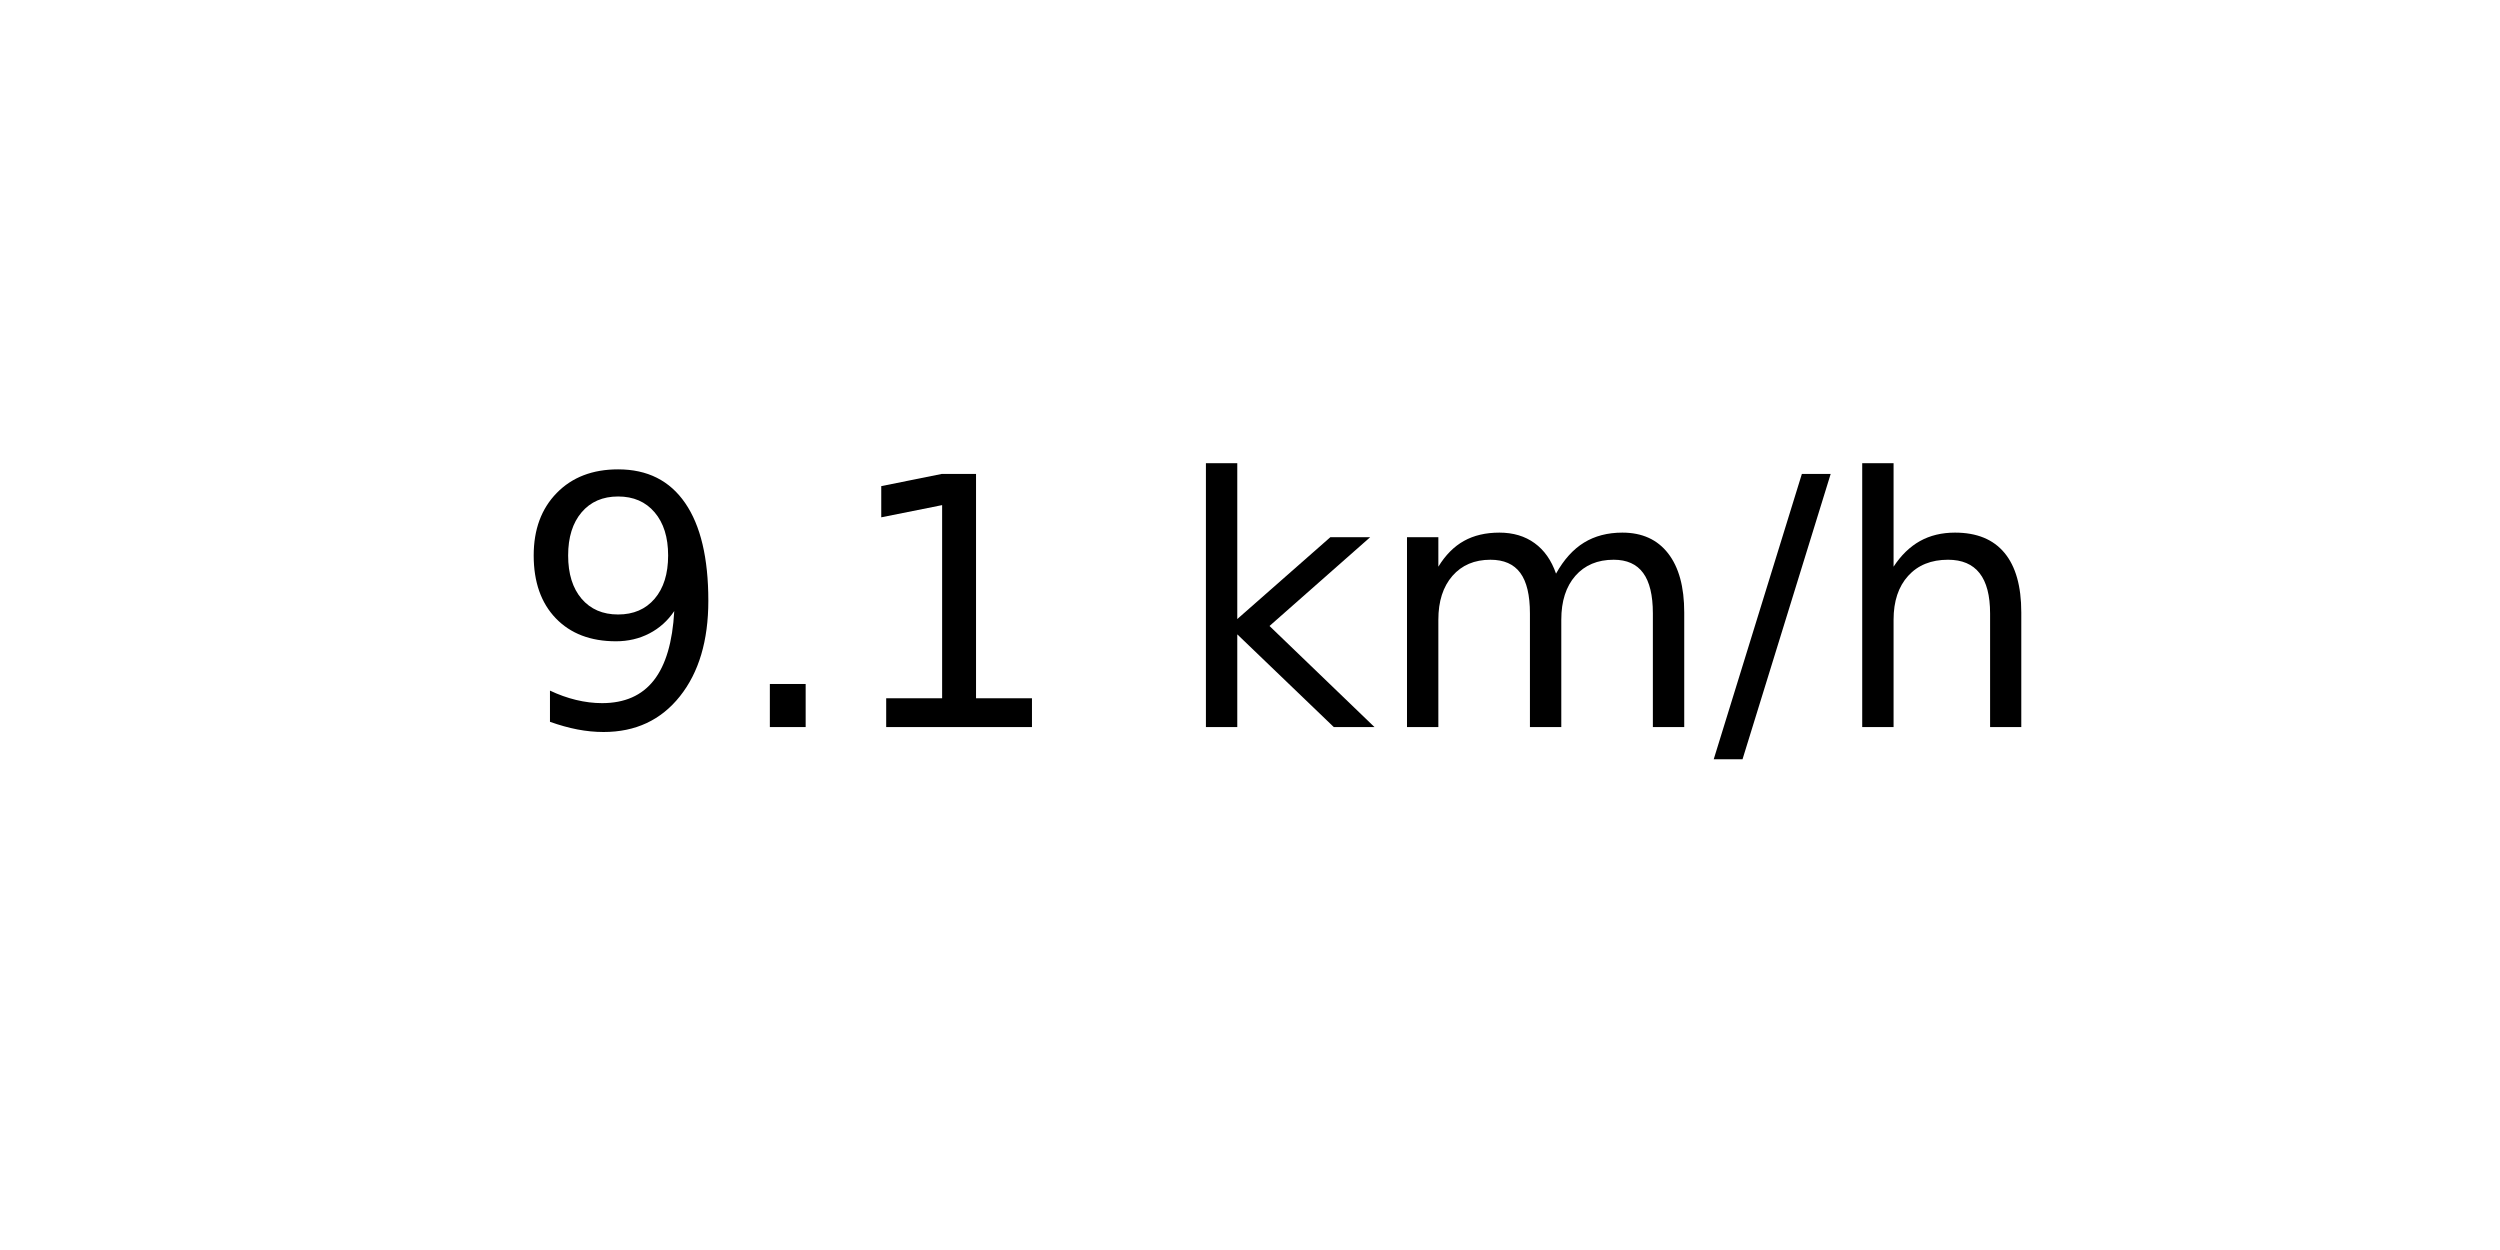
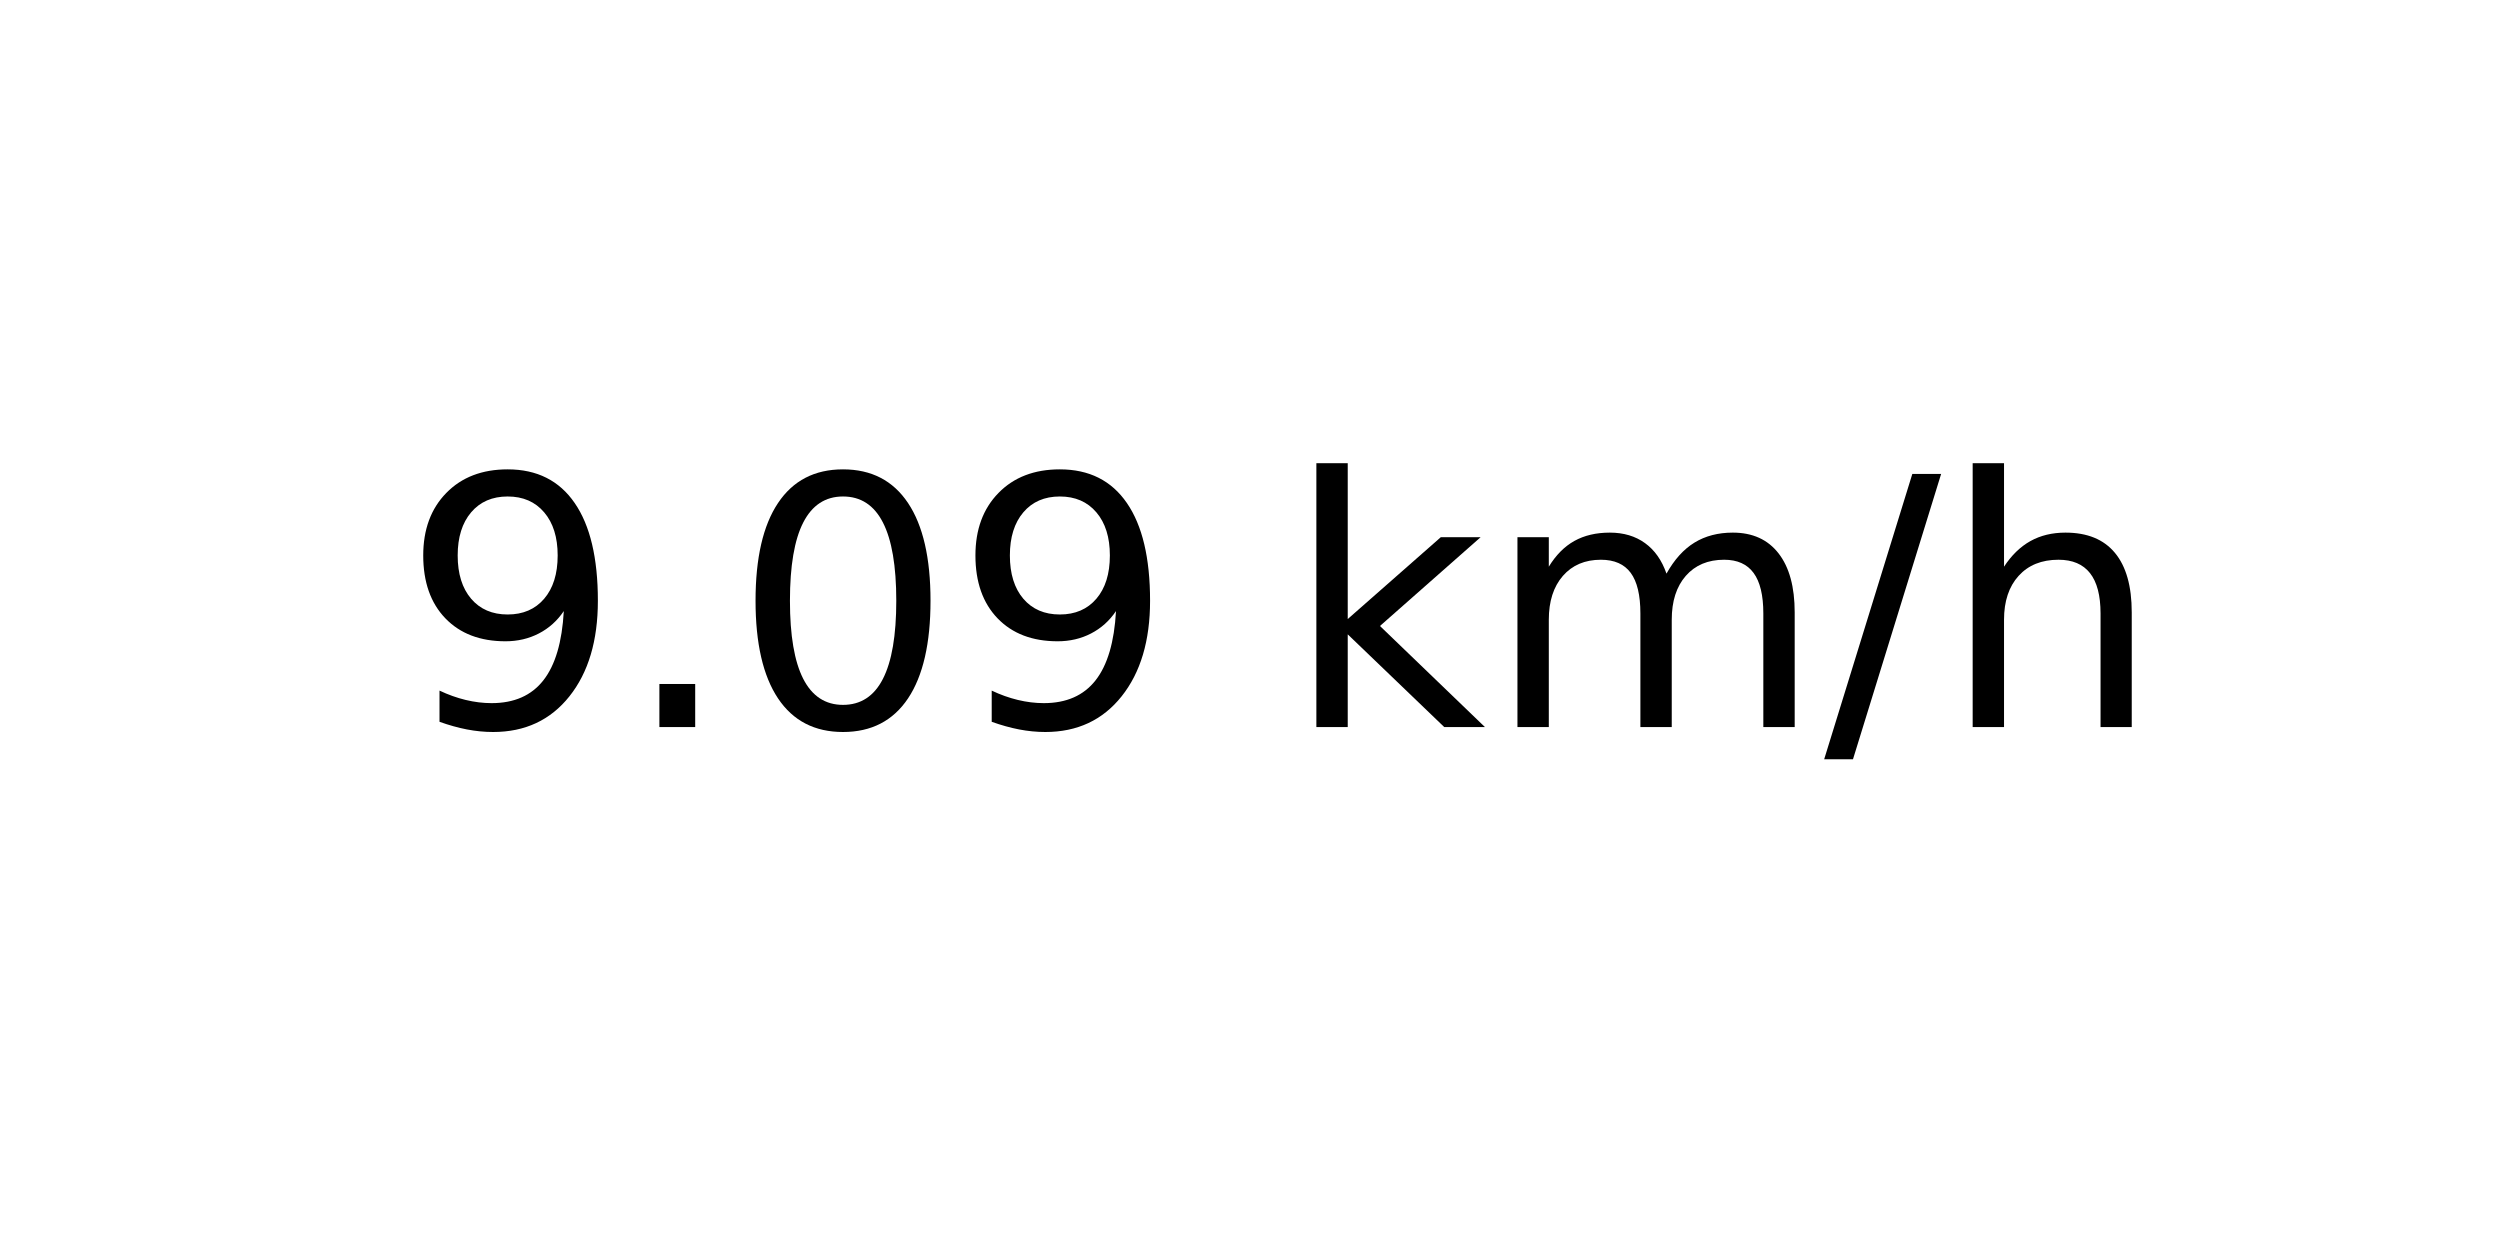
<svg xmlns="http://www.w3.org/2000/svg" xmlns:xlink="http://www.w3.org/1999/xlink" width="72pt" height="36pt" viewBox="0 0 72 36" version="1.1">
  <defs>
    <style type="text/css">*{stroke-linejoin: round; stroke-linecap: butt}</style>
  </defs>
  <g id="figure_1">
    <g id="axes_1">
      <g id="text_1">
-         <g transform="translate(14.74062 20.93937) scale(0.1 -0.1)">
+         <g transform="translate(11.55937 20.93937) scale(0.1 -0.1)">
          <defs>
            <path id="DejaVuSans-39" d="M 703 97  L 703 672  Q 941 559 1184 500  Q 1428 441 1663 441  Q 2288 441 2617 861  Q 2947 1281 2994 2138  Q 2813 1869 2534 1725  Q 2256 1581 1919 1581  Q 1219 1581 811 2004  Q 403 2428 403 3163  Q 403 3881 828 4315  Q 1253 4750 1959 4750  Q 2769 4750 3195 4129  Q 3622 3509 3622 2328  Q 3622 1225 3098 567  Q 2575 -91 1691 -91  Q 1453 -91 1209 -44  Q 966 3 703 97  z M 1959 2075  Q 2384 2075 2632 2365  Q 2881 2656 2881 3163  Q 2881 3666 2632 3958  Q 2384 4250 1959 4250  Q 1534 4250 1286 3958  Q 1038 3666 1038 3163  Q 1038 2656 1286 2365  Q 1534 2075 1959 2075  z " transform="scale(0.015625)" />
            <path id="DejaVuSans-2e" d="M 684 794  L 1344 794  L 1344 0  L 684 0  L 684 794  z " transform="scale(0.015625)" />
-             <path id="DejaVuSans-31" d="M 794 531  L 1825 531  L 1825 4091  L 703 3866  L 703 4441  L 1819 4666  L 2450 4666  L 2450 531  L 3481 531  L 3481 0  L 794 0  L 794 531  z " transform="scale(0.015625)" />
+             <path id="DejaVuSans-30" d="M 2034 4250  Q 1547 4250 1301 3770  Q 1056 3291 1056 2328  Q 1056 1369 1301 889  Q 1547 409 2034 409  Q 2525 409 2770 889  Q 3016 1369 3016 2328  Q 3016 3291 2770 3770  Q 2525 4250 2034 4250  z M 2034 4750  Q 2819 4750 3233 4129  Q 3647 3509 3647 2328  Q 3647 1150 3233 529  Q 2819 -91 2034 -91  Q 1250 -91 836 529  Q 422 1150 422 2328  Q 422 3509 836 4129  Q 1250 4750 2034 4750  z " transform="scale(0.015625)" />
            <path id="DejaVuSans-20" transform="scale(0.015625)" />
            <path id="DejaVuSans-6b" d="M 581 4863  L 1159 4863  L 1159 1991  L 2875 3500  L 3609 3500  L 1753 1863  L 3688 0  L 2938 0  L 1159 1709  L 1159 0  L 581 0  L 581 4863  z " transform="scale(0.015625)" />
            <path id="DejaVuSans-6d" d="M 3328 2828  Q 3544 3216 3844 3400  Q 4144 3584 4550 3584  Q 5097 3584 5394 3201  Q 5691 2819 5691 2113  L 5691 0  L 5113 0  L 5113 2094  Q 5113 2597 4934 2840  Q 4756 3084 4391 3084  Q 3944 3084 3684 2787  Q 3425 2491 3425 1978  L 3425 0  L 2847 0  L 2847 2094  Q 2847 2600 2669 2842  Q 2491 3084 2119 3084  Q 1678 3084 1418 2786  Q 1159 2488 1159 1978  L 1159 0  L 581 0  L 581 3500  L 1159 3500  L 1159 2956  Q 1356 3278 1631 3431  Q 1906 3584 2284 3584  Q 2666 3584 2933 3390  Q 3200 3197 3328 2828  z " transform="scale(0.015625)" />
            <path id="DejaVuSans-2f" d="M 1625 4666  L 2156 4666  L 531 -594  L 0 -594  L 1625 4666  z " transform="scale(0.015625)" />
            <path id="DejaVuSans-68" d="M 3513 2113  L 3513 0  L 2938 0  L 2938 2094  Q 2938 2591 2744 2837  Q 2550 3084 2163 3084  Q 1697 3084 1428 2787  Q 1159 2491 1159 1978  L 1159 0  L 581 0  L 581 4863  L 1159 4863  L 1159 2956  Q 1366 3272 1645 3428  Q 1925 3584 2291 3584  Q 2894 3584 3203 3211  Q 3513 2838 3513 2113  z " transform="scale(0.015625)" />
          </defs>
          <use xlink:href="#DejaVuSans-39" />
          <use xlink:href="#DejaVuSans-2e" x="63.623" />
-           <use xlink:href="#DejaVuSans-31" x="95.41" />
-           <use xlink:href="#DejaVuSans-20" x="159.033" />
-           <use xlink:href="#DejaVuSans-6b" x="190.82" />
-           <use xlink:href="#DejaVuSans-6d" x="248.73" />
-           <use xlink:href="#DejaVuSans-2f" x="346.143" />
-           <use xlink:href="#DejaVuSans-68" x="379.834" />
+           <use xlink:href="#DejaVuSans-30" x="95.41" />
+           <use xlink:href="#DejaVuSans-39" x="159.033" />
+           <use xlink:href="#DejaVuSans-20" x="222.656" />
+           <use xlink:href="#DejaVuSans-6b" x="254.443" />
+           <use xlink:href="#DejaVuSans-6d" x="312.354" />
+           <use xlink:href="#DejaVuSans-2f" x="409.766" />
+           <use xlink:href="#DejaVuSans-68" x="443.457" />
        </g>
      </g>
    </g>
  </g>
</svg>
